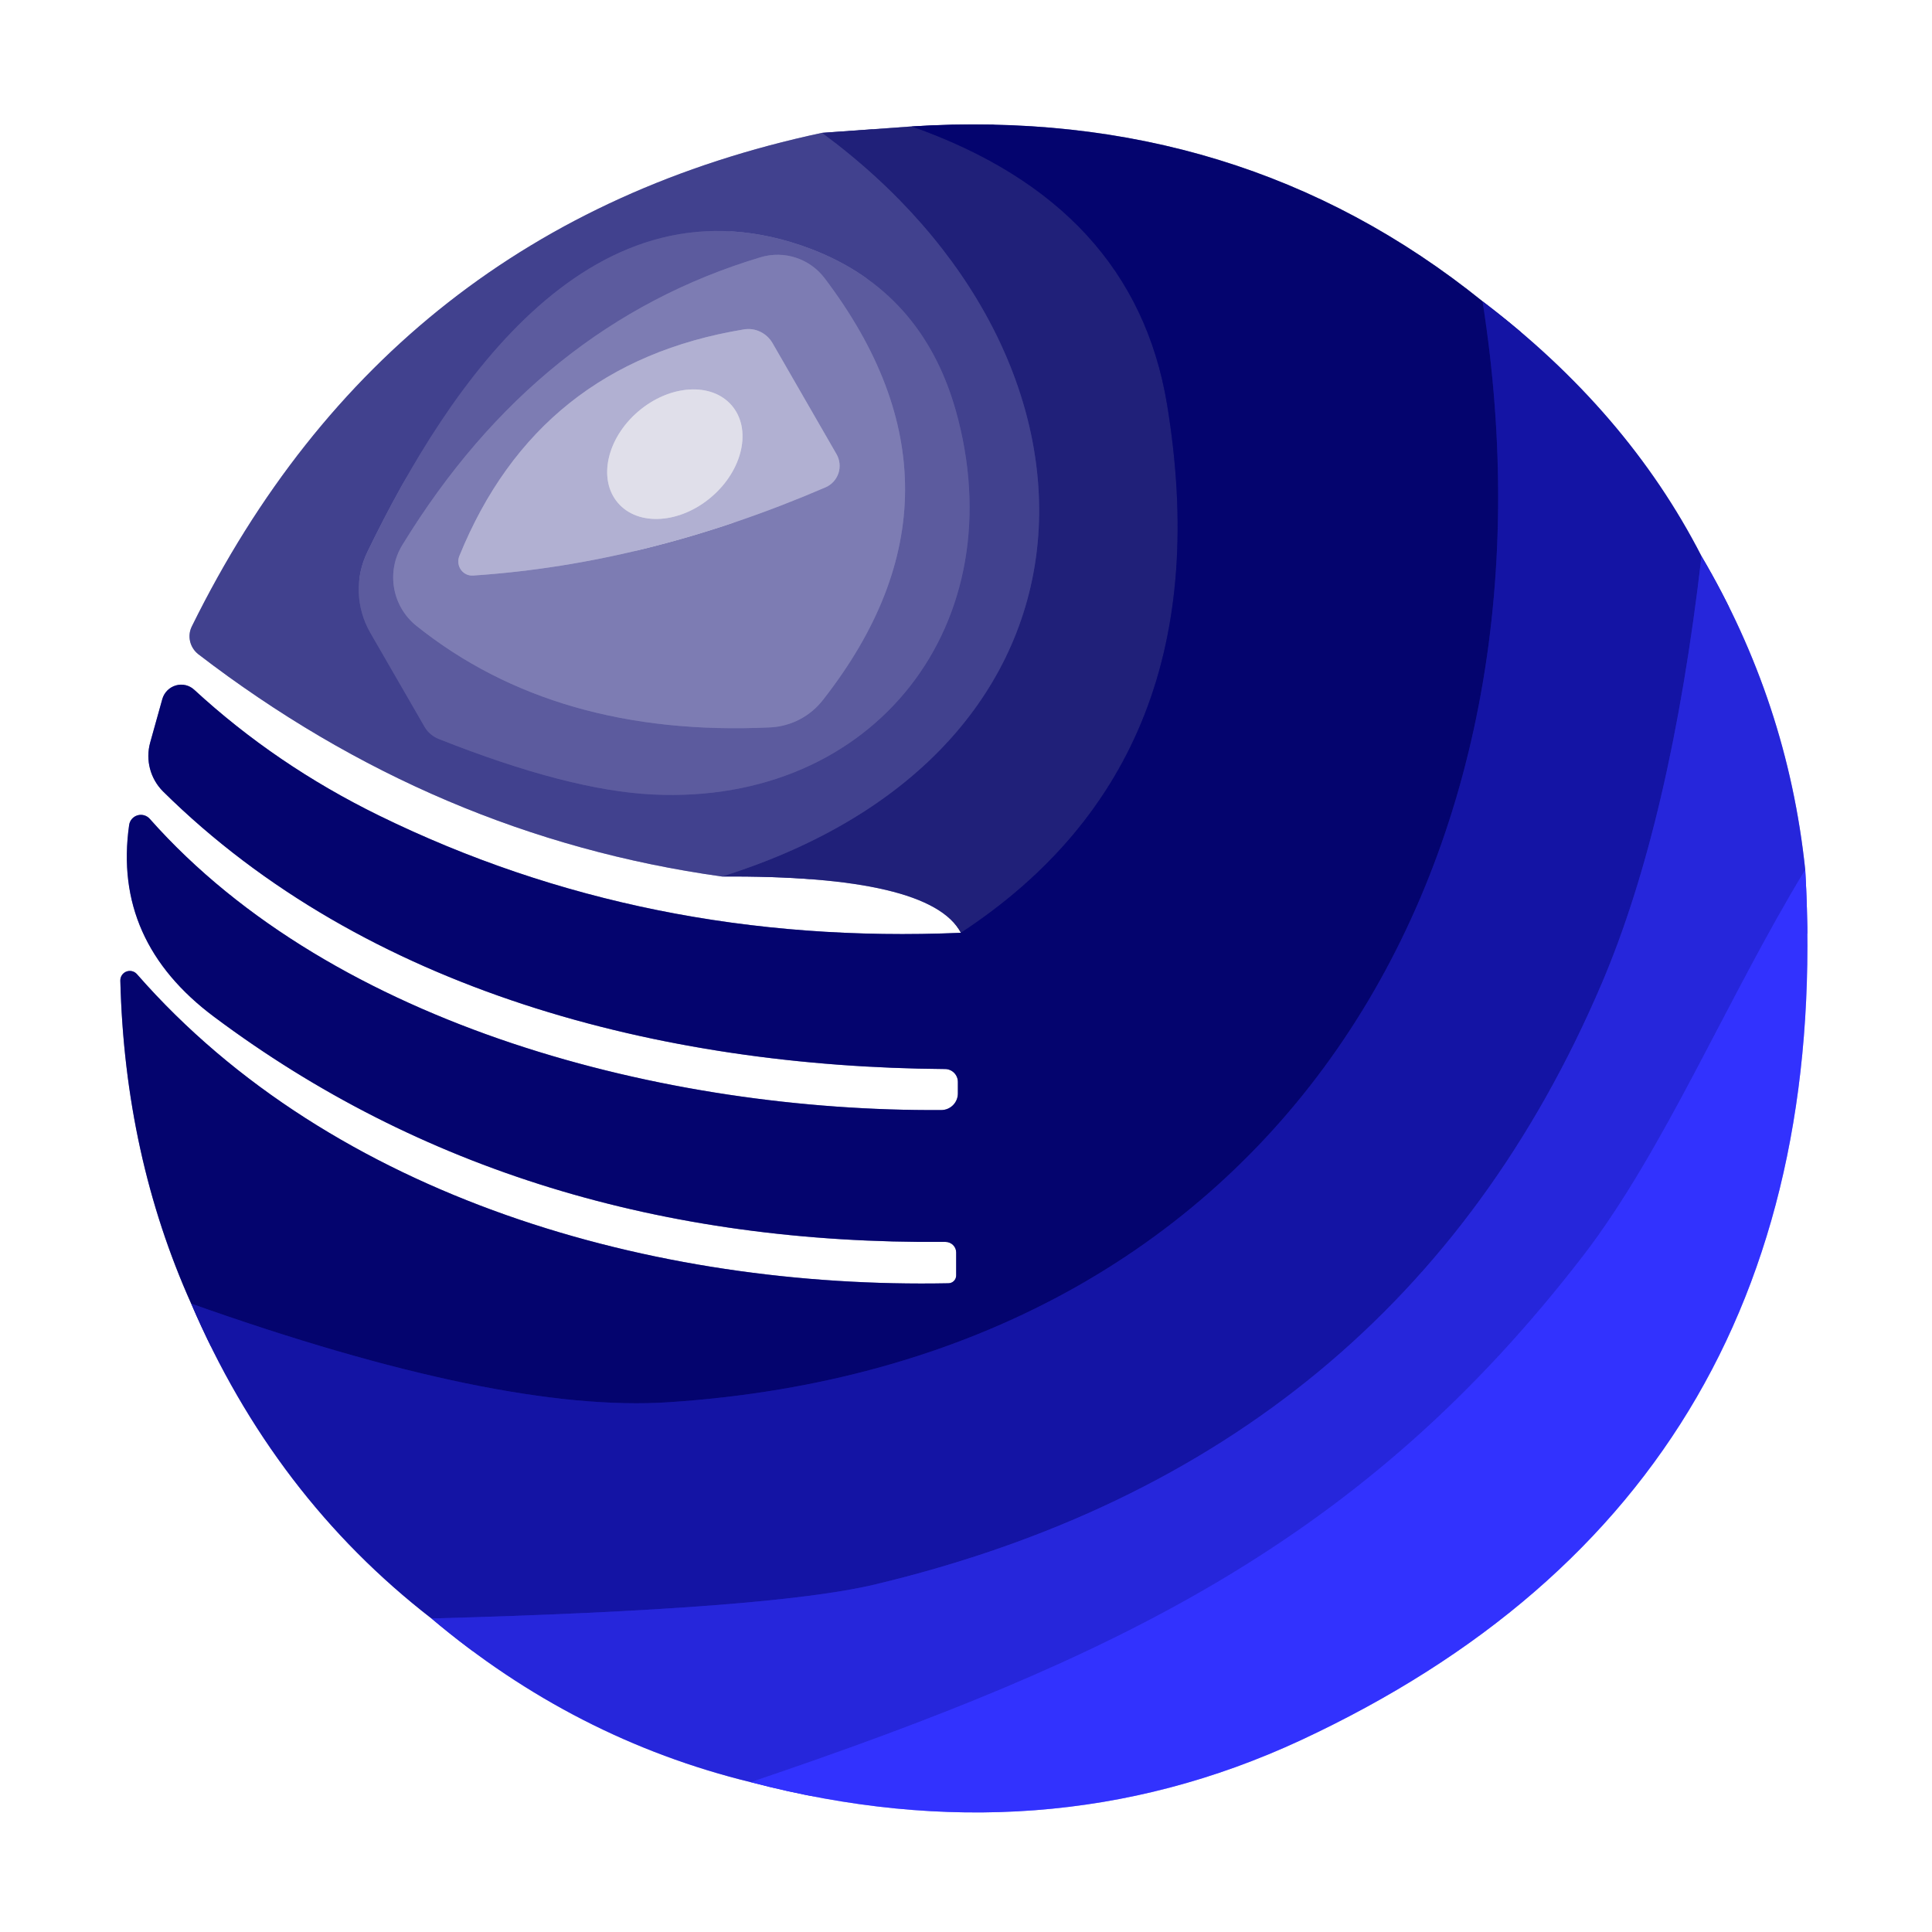
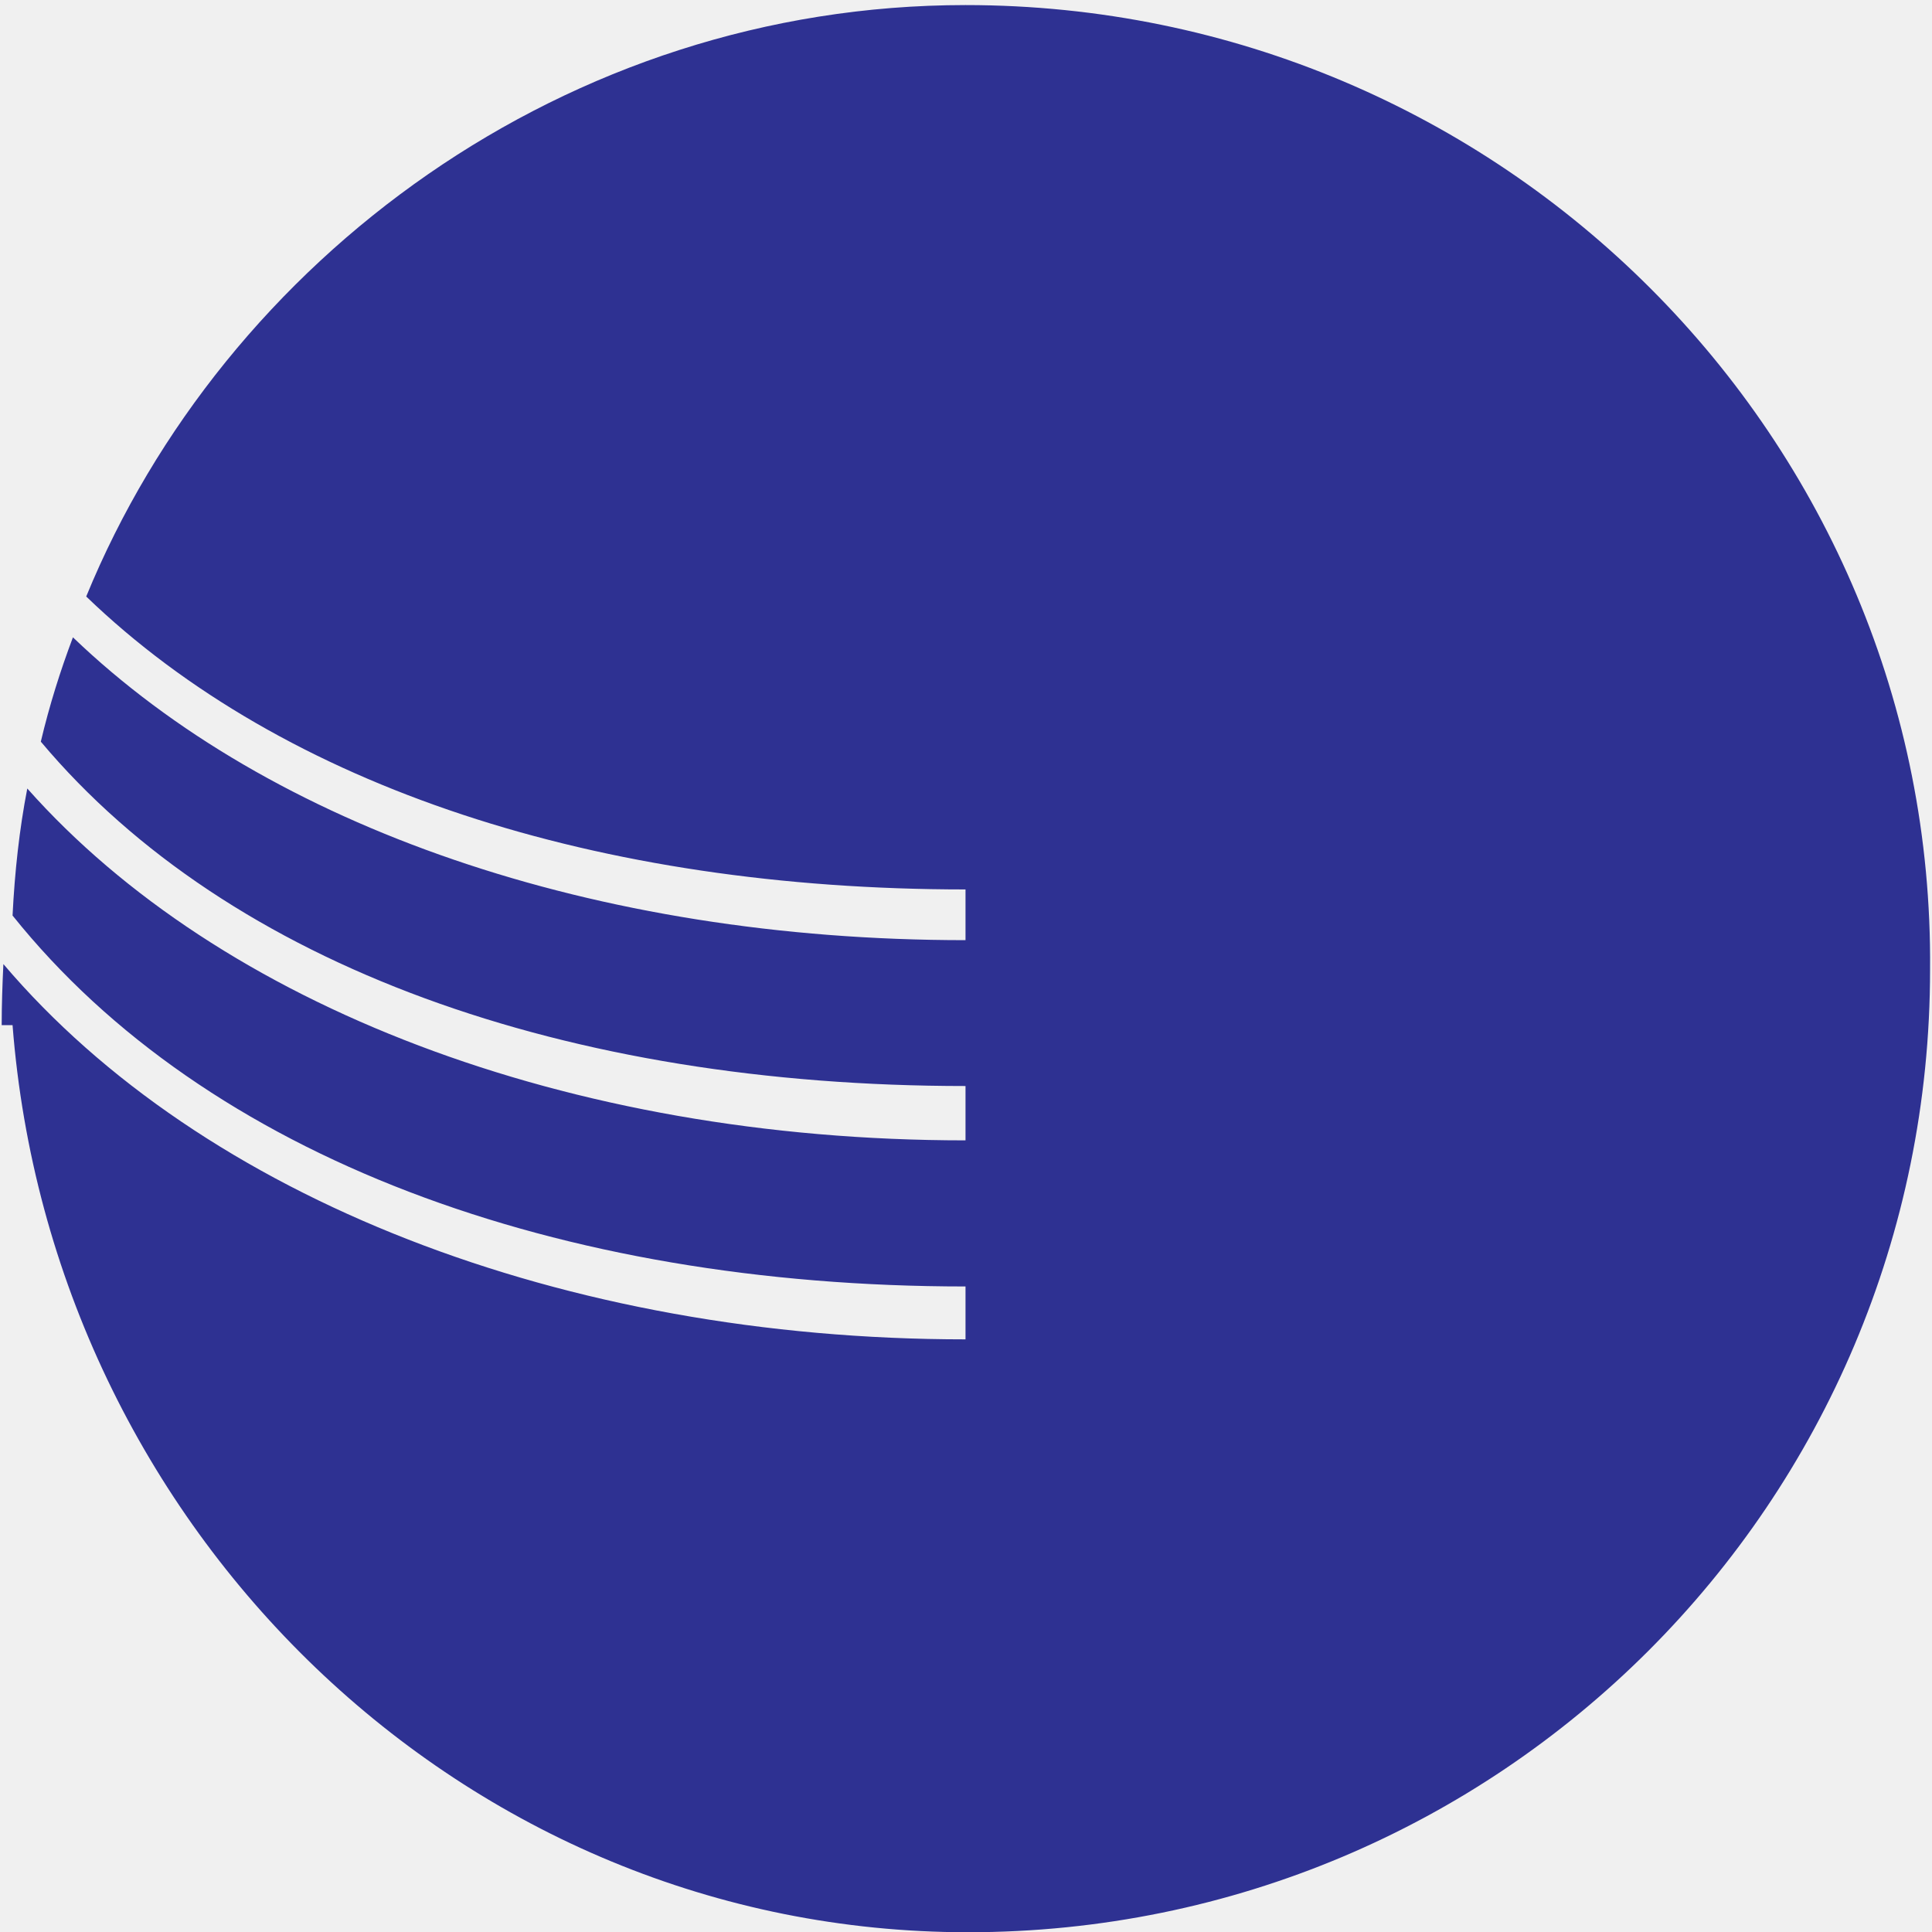
- <svg xmlns="http://www.w3.org/2000/svg" version="1.1" viewBox="0.00 0.00 57.00 57.00">
-   <g stroke-width="2.00" fill="none" stroke-linecap="butt">
-     <path stroke="#a0a0c7" vector-effect="non-scaling-stroke" d="   M 24.25 3.92   Q 11.50 6.64 5.66 18.48   A 0.67 0.66 32.6 0 0 5.85 19.30   Q 12.85 24.68 21.30 25.86" />
-     <path stroke="#9090bc" vector-effect="non-scaling-stroke" d="   M 21.30 25.86   Q 27.44 25.82 28.35 27.52" />
-     <path stroke="#8282b7" vector-effect="non-scaling-stroke" d="   M 28.35 27.52   Q 19.06 27.92 11.18 24.06   Q 8.14 22.57 5.73 20.35   A 0.58 0.57 -60.6 0 0 4.79 20.62   L 4.43 21.91   A 1.48 1.48 0.0 0 0 4.81 23.35   C 10.77 29.24 19.52 31.48 27.88 31.54   A 0.38 0.38 0.0 0 1 28.26 31.92   L 28.26 32.26   A 0.49 0.49 0.0 0 1 27.77 32.75   C 19.69 32.80 9.87 30.31 4.42 24.16   A 0.35 0.35 0.0 0 0 3.81 24.34   Q 3.32 27.77 6.33 30.01   Q 15.35 36.75 27.89 36.64   A 0.32 0.31 -0.0 0 1 28.21 36.95   L 28.21 37.63   A 0.23 0.23 0.0 0 1 27.98 37.86   C 19.31 38.03 9.83 35.36 4.04 28.74   A 0.28 0.28 0.0 0 0 3.55 28.93   Q 3.68 34.09 5.64 38.46" />
-     <path stroke="#8a8ad2" vector-effect="non-scaling-stroke" d="   M 5.64 38.46   Q 8.08 44.15 12.73 47.75" />
-     <path stroke="#9393ed" vector-effect="non-scaling-stroke" d="   M 12.73 47.75   Q 16.95 51.31 22.15 52.58" />
-     <path stroke="#9999ff" vector-effect="non-scaling-stroke" d="   M 22.15 52.58   Q 30.81 54.85 38.36 51.35   Q 54.31 43.93 53.26 25.66" />
-     <path stroke="#9393ed" vector-effect="non-scaling-stroke" d="   M 53.26 25.66   Q 52.74 20.72 50.20 16.41" />
-     <path stroke="#8a8ad2" vector-effect="non-scaling-stroke" d="   M 50.20 16.41   Q 48.00 12.12 43.74 8.89" />
-     <path stroke="#8282b7" vector-effect="non-scaling-stroke" d="   M 43.74 8.89   Q 36.58 3.12 26.90 3.73" />
-     <path stroke="#9090bc" vector-effect="non-scaling-stroke" d="   M 26.90 3.73   L 24.25 3.92" />
-     <path stroke="#121274" vector-effect="non-scaling-stroke" d="   M 26.90 3.73   Q 33.45 6.04 34.43 11.92   Q 36.16 22.40 28.35 27.52" />
-     <path stroke="#313184" vector-effect="non-scaling-stroke" d="   M 21.30 25.86   C 33.17 22.14 33.29 10.58 24.25 3.92" />
-     <path stroke="#0c0c89" vector-effect="non-scaling-stroke" d="   M 43.74 8.89   C 46.36 25.54 37.72 40.19 19.73 41.37   Q 14.77 41.70 5.64 38.46" />
-     <path stroke="#1d1dc0" vector-effect="non-scaling-stroke" d="   M 50.20 16.41   Q 49.29 24.26 47.25 29.03   Q 41.26 43.06 25.80 46.75   Q 22.73 47.48 12.73 47.75" />
-     <path stroke="#2c2ced" vector-effect="non-scaling-stroke" d="   M 53.26 25.66   C 50.96 29.44 49.11 33.93 46.70 37.06   C 40.22 45.46 32.96 48.92 22.15 52.58" />
-     <path stroke="#4f4e96" vector-effect="non-scaling-stroke" d="   M 10.92 18.66   L 12.53 21.45   A 0.87 0.80 -2.3 0 0 12.94 21.80   Q 16.77 23.32 19.26 23.44   C 25.81 23.76 29.98 18.38 28.19 12.08   Q 27.19 8.60 23.94 7.35   C 17.52 4.91 13.25 11.31 10.84 16.28   A 2.55 2.54 43.1 0 0 10.92 18.66" />
-     <path stroke="#6d6ca9" vector-effect="non-scaling-stroke" d="   M 22.73 21.46   A 2.10 2.10 0.0 0 0 24.28 20.65   Q 29.10 14.50 24.33 8.21   A 1.74 1.74 0.0 0 0 22.44 7.59   Q 15.86 9.56 11.87 16.08   A 1.83 1.83 0.0 0 0 12.28 18.46   Q 16.40 21.76 22.73 21.46" />
-     <path stroke="#9796c3" vector-effect="non-scaling-stroke" d="   M 13.96 16.98   Q 19.10 16.64 24.35 14.38   A 0.69 0.69 0.0 0 0 24.68 13.40   L 22.79 10.12   A 0.83 0.81 69.7 0 0 21.94 9.72   Q 15.86 10.72 13.55 16.41   A 0.42 0.41 -80.9 0 0 13.96 16.98" />
-     <path stroke="#c9c8de" vector-effect="non-scaling-stroke" d="   M 21.59 11.965   A 2.21 1.66 -40.5 0 0 18.832 12.138   A 2.21 1.66 -40.5 0 0 18.23 14.835   A 2.21 1.66 -40.5 0 0 20.988 14.662   A 2.21 1.66 -40.5 0 0 21.59 11.965" />
-   </g>
-   <path fill="#ffffff" d="   M 57.00 0.00   L 57.00 57.00   L 0.00 57.00   L 0.00 0.00   L 57.00 0.00   Z   M 24.25 3.92   Q 11.50 6.64 5.66 18.48   A 0.67 0.66 32.6 0 0 5.85 19.30   Q 12.85 24.68 21.30 25.86   Q 27.44 25.82 28.35 27.52   Q 19.06 27.92 11.18 24.06   Q 8.14 22.57 5.73 20.35   A 0.58 0.57 -60.6 0 0 4.79 20.62   L 4.43 21.91   A 1.48 1.48 0.0 0 0 4.81 23.35   C 10.77 29.24 19.52 31.48 27.88 31.54   A 0.38 0.38 0.0 0 1 28.26 31.92   L 28.26 32.26   A 0.49 0.49 0.0 0 1 27.77 32.75   C 19.69 32.80 9.87 30.31 4.42 24.16   A 0.35 0.35 0.0 0 0 3.81 24.34   Q 3.32 27.77 6.33 30.01   Q 15.35 36.75 27.89 36.64   A 0.32 0.31 -0.0 0 1 28.21 36.95   L 28.21 37.63   A 0.23 0.23 0.0 0 1 27.98 37.86   C 19.31 38.03 9.83 35.36 4.04 28.74   A 0.28 0.28 0.0 0 0 3.55 28.93   Q 3.68 34.09 5.64 38.46   Q 8.08 44.15 12.73 47.75   Q 16.95 51.31 22.15 52.58   Q 30.81 54.85 38.36 51.35   Q 54.31 43.93 53.26 25.66   Q 52.74 20.72 50.20 16.41   Q 48.00 12.12 43.74 8.89   Q 36.58 3.12 26.90 3.73   L 24.25 3.92   Z" />
-   <path fill="#202079" d="   M 26.90 3.73   Q 33.45 6.04 34.43 11.92   Q 36.16 22.40 28.35 27.52   Q 27.44 25.82 21.30 25.86   C 33.17 22.14 33.29 10.58 24.25 3.92   L 26.90 3.73   Z" />
-   <path fill="#04046e" d="   M 43.74 8.89   C 46.36 25.54 37.72 40.19 19.73 41.37   Q 14.77 41.70 5.64 38.46   Q 3.68 34.09 3.55 28.93   A 0.28 0.28 0.0 0 1 4.04 28.74   C 9.83 35.36 19.31 38.03 27.98 37.86   A 0.23 0.23 0.0 0 0 28.21 37.63   L 28.21 36.95   A 0.32 0.31 0.0 0 0 27.89 36.64   Q 15.35 36.75 6.33 30.01   Q 3.32 27.77 3.81 24.34   A 0.35 0.35 0.0 0 1 4.42 24.16   C 9.87 30.31 19.69 32.80 27.77 32.75   A 0.49 0.49 0.0 0 0 28.26 32.26   L 28.26 31.92   A 0.38 0.38 0.0 0 0 27.88 31.54   C 19.52 31.48 10.77 29.24 4.81 23.35   A 1.48 1.48 0.0 0 1 4.43 21.91   L 4.79 20.62   A 0.58 0.57 -60.6 0 1 5.73 20.35   Q 8.14 22.57 11.18 24.06   Q 19.06 27.92 28.35 27.52   Q 36.16 22.40 34.43 11.92   Q 33.45 6.04 26.90 3.73   Q 36.58 3.12 43.74 8.89   Z" />
-   <path fill="#41418e" d="   M 24.25 3.92   C 33.29 10.58 33.17 22.14 21.30 25.86   Q 12.85 24.68 5.85 19.30   A 0.67 0.66 32.6 0 1 5.66 18.48   Q 11.50 6.64 24.25 3.92   Z   M 10.92 18.66   L 12.53 21.45   A 0.87 0.80 -2.3 0 0 12.94 21.80   Q 16.77 23.32 19.26 23.44   C 25.81 23.76 29.98 18.38 28.19 12.08   Q 27.19 8.60 23.94 7.35   C 17.52 4.91 13.25 11.31 10.84 16.28   A 2.55 2.54 43.1 0 0 10.92 18.66   Z" />
-   <path fill="#5c5b9e" d="   M 10.92 18.66   A 2.55 2.54 43.1 0 1 10.84 16.28   C 13.25 11.31 17.52 4.91 23.94 7.35   Q 27.19 8.60 28.19 12.08   C 29.98 18.38 25.81 23.76 19.26 23.44   Q 16.77 23.32 12.94 21.80   A 0.87 0.80 -2.3 0 1 12.53 21.45   L 10.92 18.66   Z   M 22.73 21.46   A 2.10 2.10 0.0 0 0 24.28 20.65   Q 29.10 14.50 24.33 8.21   A 1.74 1.74 0.0 0 0 22.44 7.59   Q 15.86 9.56 11.87 16.08   A 1.83 1.83 0.0 0 0 12.28 18.46   Q 16.40 21.76 22.73 21.46   Z" />
-   <path fill="#7d7cb3" d="   M 22.73 21.46   Q 16.40 21.76 12.28 18.46   A 1.83 1.83 0.0 0 1 11.87 16.08   Q 15.86 9.56 22.44 7.59   A 1.74 1.74 0.0 0 1 24.33 8.21   Q 29.10 14.50 24.28 20.65   A 2.10 2.10 0.0 0 1 22.73 21.46   Z   M 13.96 16.98   Q 19.10 16.64 24.35 14.38   A 0.69 0.69 0.0 0 0 24.68 13.40   L 22.79 10.12   A 0.83 0.81 69.7 0 0 21.94 9.72   Q 15.86 10.72 13.55 16.41   A 0.42 0.41 -80.9 0 0 13.96 16.98   Z" />
-   <path fill="#1414a4" d="   M 50.20 16.41   Q 49.29 24.26 47.25 29.03   Q 41.26 43.06 25.80 46.75   Q 22.73 47.48 12.73 47.75   Q 8.08 44.15 5.64 38.46   Q 14.77 41.70 19.73 41.37   C 37.72 40.19 46.36 25.54 43.74 8.89   Q 48.00 12.12 50.20 16.41   Z" />
-   <path fill="#b1b0d2" d="   M 13.55 16.41   Q 15.86 10.72 21.94 9.72   A 0.83 0.81 69.7 0 1 22.79 10.12   L 24.68 13.40   A 0.69 0.69 0.0 0 1 24.35 14.38   Q 19.10 16.64 13.96 16.98   A 0.42 0.41 -80.9 0 1 13.55 16.41   Z   M 21.59 11.965   A 2.21 1.66 -40.5 0 0 18.832 12.138   A 2.21 1.66 -40.5 0 0 18.23 14.835   A 2.21 1.66 -40.5 0 0 20.988 14.662   A 2.21 1.66 -40.5 0 0 21.59 11.965   Z" />
-   <ellipse fill="#e0dfea" cx="0.00" cy="0.00" transform="translate(19.91,13.40) rotate(-40.5)" rx="2.21" ry="1.66" />
-   <path fill="#2626db" d="   M 53.26 25.66   C 50.96 29.44 49.11 33.93 46.70 37.06   C 40.22 45.46 32.96 48.92 22.15 52.58   Q 16.95 51.31 12.73 47.75   Q 22.73 47.48 25.80 46.75   Q 41.26 43.06 47.25 29.03   Q 49.29 24.26 50.20 16.41   Q 52.74 20.72 53.26 25.66   Z" />
-   <path fill="#3232fe" d="   M 53.26 25.66   Q 54.31 43.93 38.36 51.35   Q 30.81 54.85 22.15 52.58   C 32.96 48.92 40.22 45.46 46.70 37.06   C 49.11 33.93 50.96 29.44 53.26 25.66   Z" />
+ <svg xmlns="http://www.w3.org/2000/svg" width="128" height="128" fill="none" viewBox="0 0 80 80">
+   <path d="m39.98 0.21c-16.52 0-30.68 10.51-36.41 24.49 8.22 7.92 21.22 12.13 36.41 12.13v2.1c-15.38 0-28.79-4.7-36.96-12.54-0.52 1.38-0.97 2.8-1.33 4.32 7.82 9.32 21.8 14.26 38.29 14.26v2.25c-16.52 0-30.9-5.61-38.85-14.57-0.33 1.7-0.52 3.45-0.61 5.26 8.02 10.02 22.59 15.36 39.46 15.36v2.19c-16.64 0-31.6-5.84-39.84-15.54-0.04 0.84-0.07 1.68-0.07 2.53h0.45c1.62 20.88 18.67 37.56 39.56 37.56 22 0 39.84-17.77 39.84-39.86 0.19-21.96-17.74-39.94-39.94-39.94z" fill="#2E3192" />
</svg>
